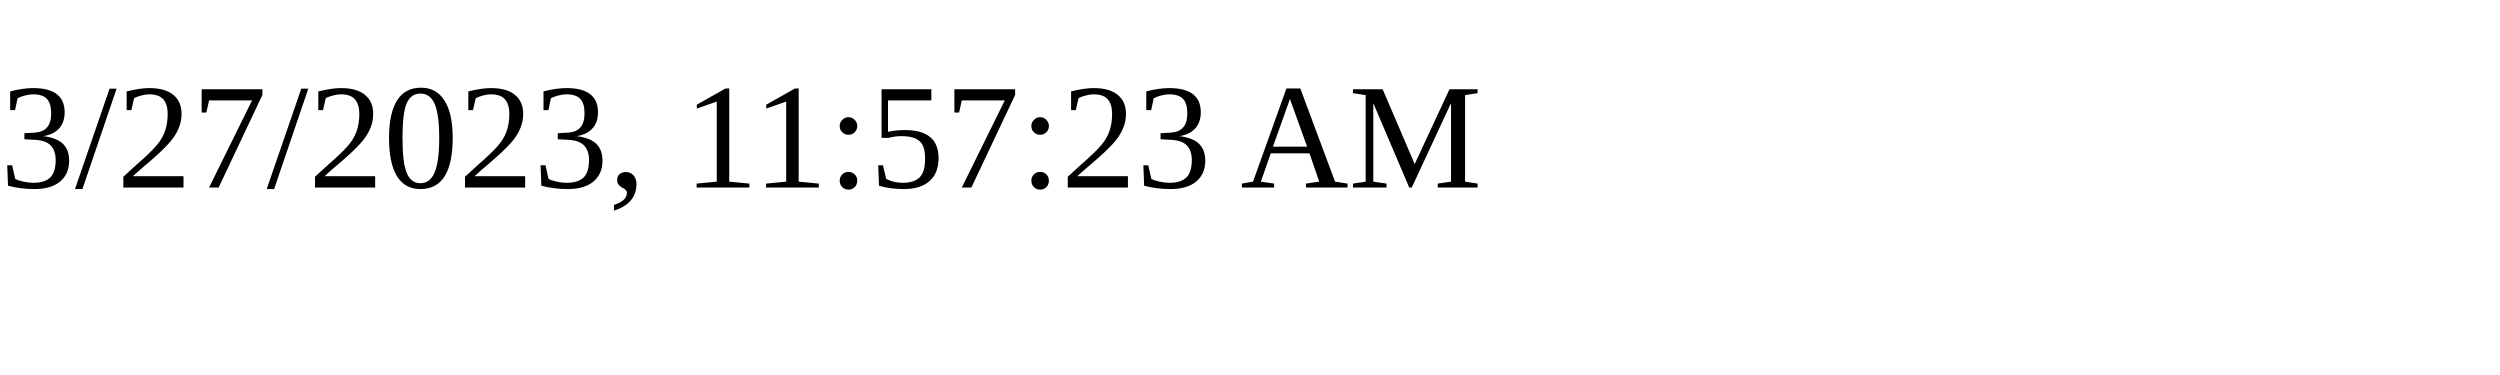
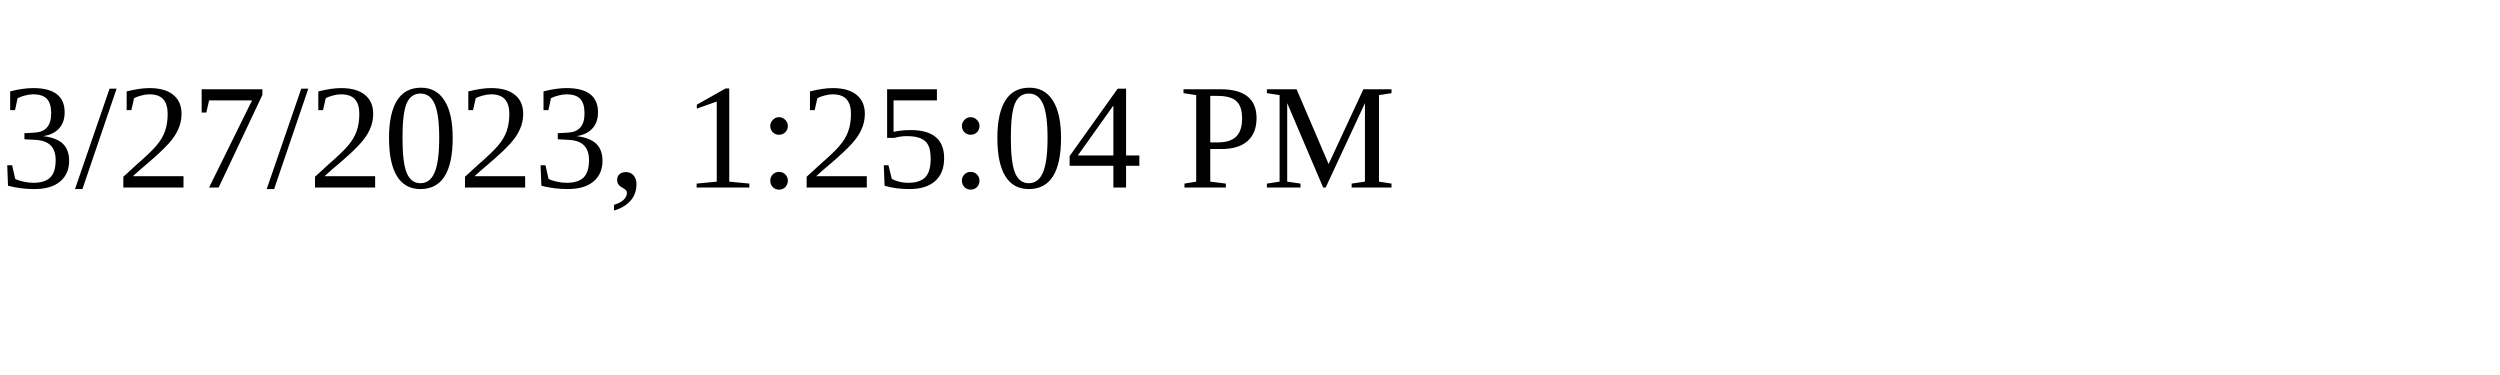
<svg xmlns="http://www.w3.org/2000/svg" height="30" width="200">
-   <text x="0" y="15">3/27/2023, 11:57:23 AM</text>
+   <text x="0" y="15">3/27/2023, 1:25:04 PM</text>
</svg>
